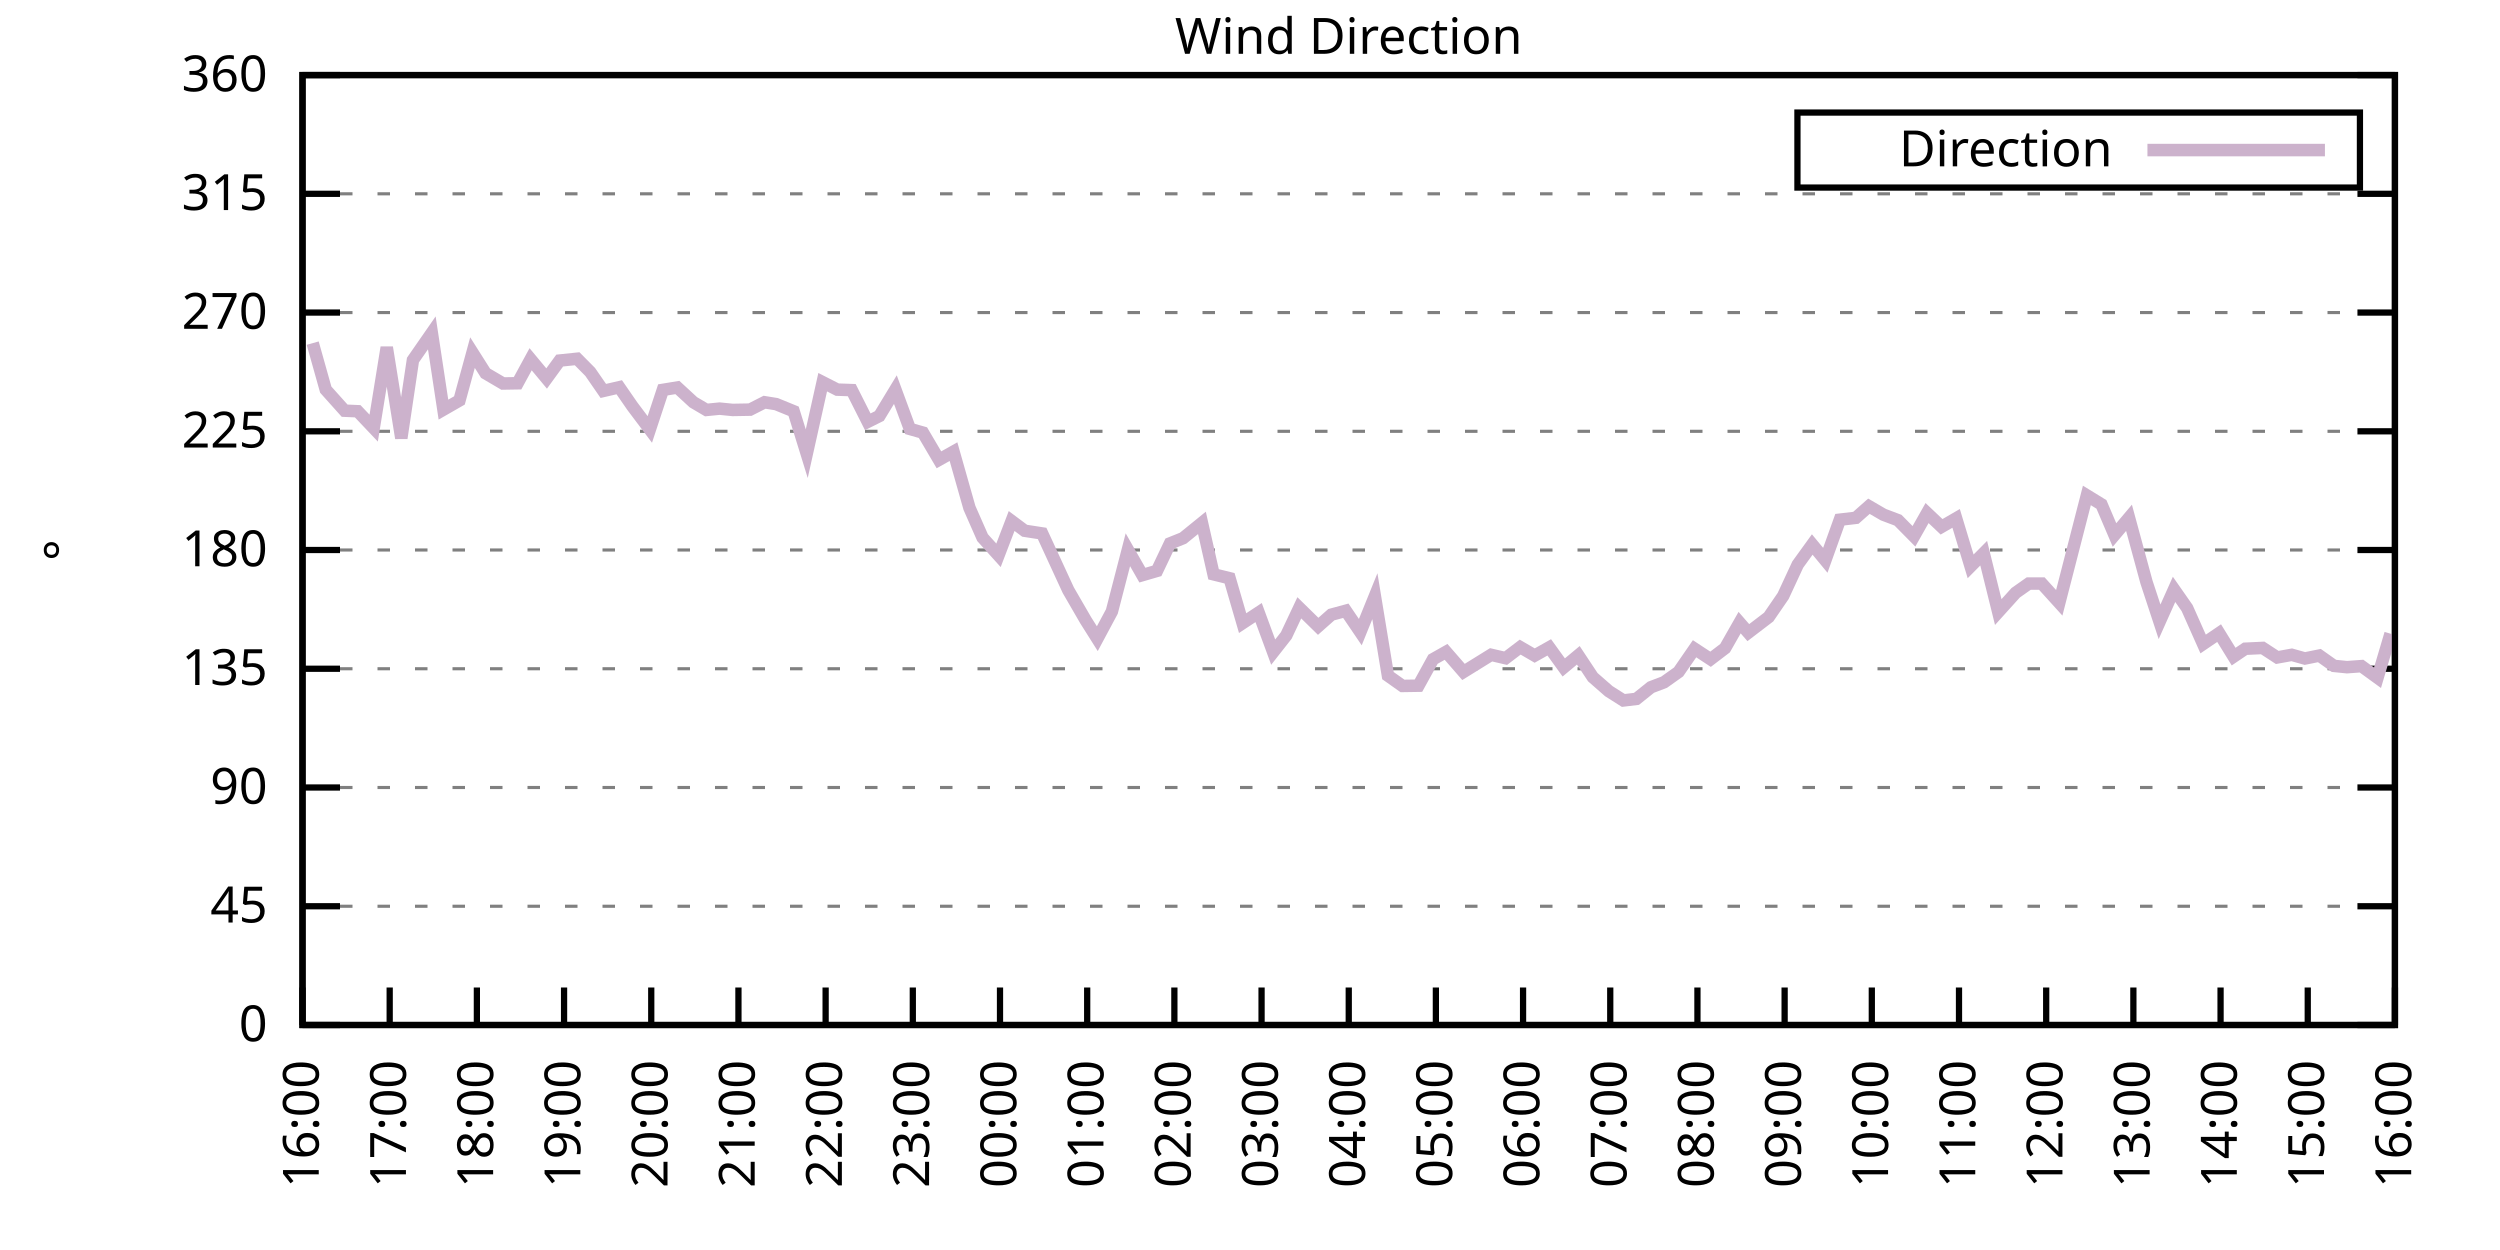
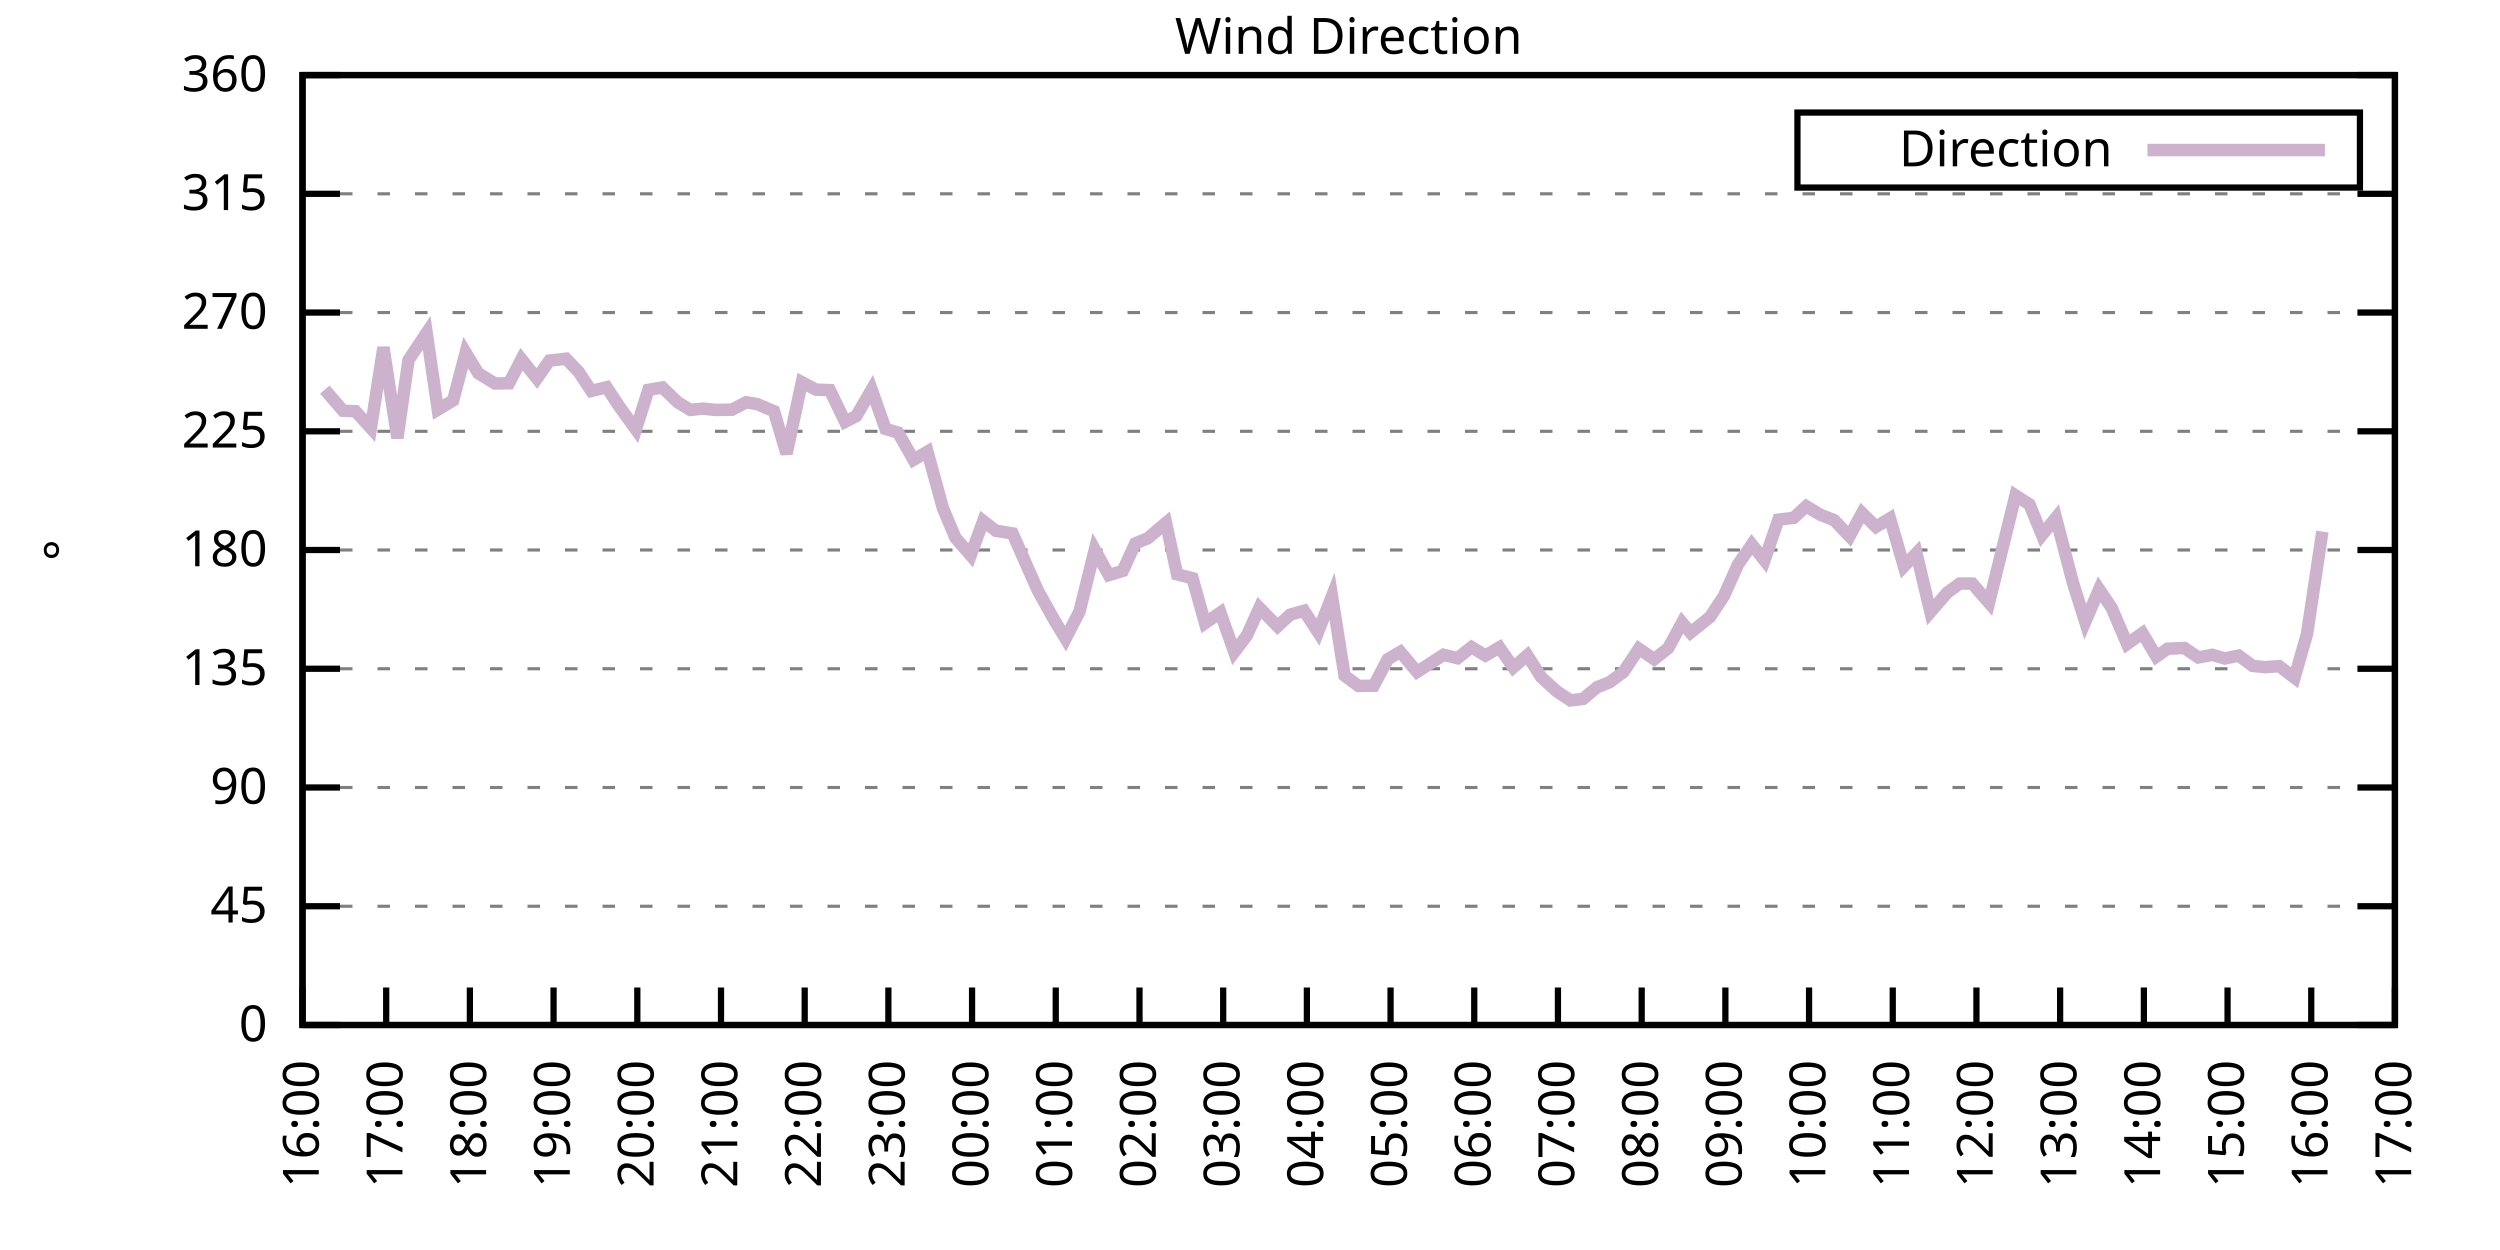
<svg xmlns="http://www.w3.org/2000/svg" xmlns:xlink="http://www.w3.org/1999/xlink" width="400" height="200" viewBox="0 0 400 200">
  <g id="gnuplot_canvas">
    <rect x="0" y="0" width="400" height="200" fill="none" />
    <defs>
      <circle id="gpDot" r="0.5" stroke-width="0.5" stroke="currentColor" />
      <path id="gpPt0" stroke-width="0.333" stroke="currentColor" d="M-1,0 h2 M0,-1 v2" />
      <path id="gpPt1" stroke-width="0.333" stroke="currentColor" d="M-1,-1 L1,1 M1,-1 L-1,1" />
      <path id="gpPt2" stroke-width="0.333" stroke="currentColor" d="M-1,0 L1,0 M0,-1 L0,1 M-1,-1 L1,1 M-1,1 L1,-1" />
      <rect id="gpPt3" stroke-width="0.333" stroke="currentColor" x="-1" y="-1" width="2" height="2" />
      <rect id="gpPt4" stroke-width="0.333" stroke="currentColor" fill="currentColor" x="-1" y="-1" width="2" height="2" />
      <circle id="gpPt5" stroke-width="0.333" stroke="currentColor" cx="0" cy="0" r="1" />
      <use xlink:href="#gpPt5" id="gpPt6" fill="currentColor" stroke="none" />
      <path id="gpPt7" stroke-width="0.333" stroke="currentColor" d="M0,-1.33 L-1.33,0.67 L1.33,0.67 z" />
      <use xlink:href="#gpPt7" id="gpPt8" fill="currentColor" stroke="none" />
      <use xlink:href="#gpPt7" id="gpPt9" stroke="currentColor" transform="rotate(180)" />
      <use xlink:href="#gpPt9" id="gpPt10" fill="currentColor" stroke="none" />
      <use xlink:href="#gpPt3" id="gpPt11" stroke="currentColor" transform="rotate(45)" />
      <use xlink:href="#gpPt11" id="gpPt12" fill="currentColor" stroke="none" />
      <path id="gpPt13" stroke-width="0.333" stroke="currentColor" d="M0,1.330 L1.265,0.411 L0.782,-1.067 L-0.782,-1.076 L-1.265,0.411 z" />
      <use xlink:href="#gpPt13" id="gpPt14" fill="currentColor" stroke="none" />
      <filter id="textbox" filterUnits="objectBoundingBox" x="0" y="0" height="1" width="1">
        <feFlood flood-color="white" flood-opacity="1" result="bgnd" />
        <feComposite in="SourceGraphic" in2="bgnd" operator="atop" />
      </filter>
      <filter id="greybox" filterUnits="objectBoundingBox" x="0" y="0" height="1" width="1">
        <feFlood flood-color="lightgrey" flood-opacity="1" result="grey" />
        <feComposite in="SourceGraphic" in2="grey" operator="atop" />
      </filter>
    </defs>
    <g fill="none" color="white" stroke="currentColor" stroke-width="1.00" stroke-linecap="butt" stroke-linejoin="miter">
</g>
    <g fill="none" color="black" stroke="currentColor" stroke-width="1.00" stroke-linecap="butt" stroke-linejoin="miter">
      <g stroke="none" shape-rendering="crispEdges">
        <polygon fill="rgb(255, 255, 255)" points="48.40,164.00 383.18,164.00 383.18,12.02 48.40,12.02 " />
      </g>
    </g>
    <g fill="none" color="black" stroke="currentColor" stroke-width="1.00" stroke-linecap="butt" stroke-linejoin="miter">
</g>
    <g fill="none" color="black" stroke="black" stroke-width="0.50" stroke-linecap="butt" stroke-linejoin="miter">
</g>
    <g fill="none" color="gray" stroke="currentColor" stroke-width="0.50" stroke-linecap="butt" stroke-linejoin="miter">
      <path stroke="gray" stroke-dasharray="2,4" class="gridline" d="M48.40,164.00 L383.19,164.00  " />
    </g>
    <g fill="none" color="gray" stroke="gray" stroke-width="1.00" stroke-linecap="butt" stroke-linejoin="miter">
</g>
    <g fill="none" color="black" stroke="currentColor" stroke-width="1.00" stroke-linecap="butt" stroke-linejoin="miter">
      <path stroke="black" d="M48.40,164.00 L54.40,164.00 M383.19,164.00 L377.19,164.00  " />
      <g transform="translate(42.80,166.60)" stroke="none" fill="black" font-family="Sans" font-size="8.00" text-anchor="end">
        <text>
          <tspan font-family="Sans"> 0</tspan>
        </text>
      </g>
    </g>
    <g fill="none" color="black" stroke="currentColor" stroke-width="1.00" stroke-linecap="butt" stroke-linejoin="miter">
</g>
    <g fill="none" color="black" stroke="black" stroke-width="0.50" stroke-linecap="butt" stroke-linejoin="miter">
</g>
    <g fill="none" color="gray" stroke="currentColor" stroke-width="0.50" stroke-linecap="butt" stroke-linejoin="miter">
      <path stroke="gray" stroke-dasharray="2,4" class="gridline" d="M48.40,145.00 L383.19,145.00  " />
    </g>
    <g fill="none" color="gray" stroke="gray" stroke-width="1.00" stroke-linecap="butt" stroke-linejoin="miter">
</g>
    <g fill="none" color="black" stroke="currentColor" stroke-width="1.00" stroke-linecap="butt" stroke-linejoin="miter">
      <path stroke="black" d="M48.40,145.00 L54.40,145.00 M383.19,145.00 L377.19,145.00  " />
      <g transform="translate(42.80,147.60)" stroke="none" fill="black" font-family="Sans" font-size="8.00" text-anchor="end">
        <text>
          <tspan font-family="Sans"> 45</tspan>
        </text>
      </g>
    </g>
    <g fill="none" color="black" stroke="currentColor" stroke-width="1.00" stroke-linecap="butt" stroke-linejoin="miter">
</g>
    <g fill="none" color="black" stroke="black" stroke-width="0.50" stroke-linecap="butt" stroke-linejoin="miter">
</g>
    <g fill="none" color="gray" stroke="currentColor" stroke-width="0.50" stroke-linecap="butt" stroke-linejoin="miter">
      <path stroke="gray" stroke-dasharray="2,4" class="gridline" d="M48.40,126.00 L383.19,126.00  " />
    </g>
    <g fill="none" color="gray" stroke="gray" stroke-width="1.00" stroke-linecap="butt" stroke-linejoin="miter">
</g>
    <g fill="none" color="black" stroke="currentColor" stroke-width="1.00" stroke-linecap="butt" stroke-linejoin="miter">
      <path stroke="black" d="M48.40,126.00 L54.40,126.00 M383.19,126.00 L377.19,126.00  " />
      <g transform="translate(42.80,128.60)" stroke="none" fill="black" font-family="Sans" font-size="8.00" text-anchor="end">
        <text>
          <tspan font-family="Sans"> 90</tspan>
        </text>
      </g>
    </g>
    <g fill="none" color="black" stroke="currentColor" stroke-width="1.00" stroke-linecap="butt" stroke-linejoin="miter">
</g>
    <g fill="none" color="black" stroke="black" stroke-width="0.50" stroke-linecap="butt" stroke-linejoin="miter">
</g>
    <g fill="none" color="gray" stroke="currentColor" stroke-width="0.50" stroke-linecap="butt" stroke-linejoin="miter">
      <path stroke="gray" stroke-dasharray="2,4" class="gridline" d="M48.40,107.00 L383.19,107.00  " />
    </g>
    <g fill="none" color="gray" stroke="gray" stroke-width="1.00" stroke-linecap="butt" stroke-linejoin="miter">
</g>
    <g fill="none" color="black" stroke="currentColor" stroke-width="1.00" stroke-linecap="butt" stroke-linejoin="miter">
      <path stroke="black" d="M48.40,107.00 L54.40,107.00 M383.19,107.00 L377.19,107.00  " />
      <g transform="translate(42.80,109.60)" stroke="none" fill="black" font-family="Sans" font-size="8.00" text-anchor="end">
        <text>
          <tspan font-family="Sans"> 135</tspan>
        </text>
      </g>
    </g>
    <g fill="none" color="black" stroke="currentColor" stroke-width="1.00" stroke-linecap="butt" stroke-linejoin="miter">
</g>
    <g fill="none" color="black" stroke="black" stroke-width="0.50" stroke-linecap="butt" stroke-linejoin="miter">
</g>
    <g fill="none" color="gray" stroke="currentColor" stroke-width="0.50" stroke-linecap="butt" stroke-linejoin="miter">
      <path stroke="gray" stroke-dasharray="2,4" class="gridline" d="M48.40,88.00 L383.19,88.00  " />
    </g>
    <g fill="none" color="gray" stroke="gray" stroke-width="1.00" stroke-linecap="butt" stroke-linejoin="miter">
</g>
    <g fill="none" color="black" stroke="currentColor" stroke-width="1.00" stroke-linecap="butt" stroke-linejoin="miter">
      <path stroke="black" d="M48.40,88.00 L54.40,88.00 M383.19,88.00 L377.19,88.00  " />
      <g transform="translate(42.80,90.60)" stroke="none" fill="black" font-family="Sans" font-size="8.00" text-anchor="end">
        <text>
          <tspan font-family="Sans"> 180</tspan>
        </text>
      </g>
    </g>
    <g fill="none" color="black" stroke="currentColor" stroke-width="1.00" stroke-linecap="butt" stroke-linejoin="miter">
</g>
    <g fill="none" color="black" stroke="black" stroke-width="0.50" stroke-linecap="butt" stroke-linejoin="miter">
</g>
    <g fill="none" color="gray" stroke="currentColor" stroke-width="0.50" stroke-linecap="butt" stroke-linejoin="miter">
      <path stroke="gray" stroke-dasharray="2,4" class="gridline" d="M48.40,69.01 L383.19,69.01  " />
    </g>
    <g fill="none" color="gray" stroke="gray" stroke-width="1.00" stroke-linecap="butt" stroke-linejoin="miter">
</g>
    <g fill="none" color="black" stroke="currentColor" stroke-width="1.00" stroke-linecap="butt" stroke-linejoin="miter">
      <path stroke="black" d="M48.40,69.01 L54.40,69.01 M383.19,69.01 L377.19,69.01  " />
      <g transform="translate(42.80,71.61)" stroke="none" fill="black" font-family="Sans" font-size="8.00" text-anchor="end">
        <text>
          <tspan font-family="Sans"> 225</tspan>
        </text>
      </g>
    </g>
    <g fill="none" color="black" stroke="currentColor" stroke-width="1.00" stroke-linecap="butt" stroke-linejoin="miter">
</g>
    <g fill="none" color="black" stroke="black" stroke-width="0.50" stroke-linecap="butt" stroke-linejoin="miter">
</g>
    <g fill="none" color="gray" stroke="currentColor" stroke-width="0.50" stroke-linecap="butt" stroke-linejoin="miter">
      <path stroke="gray" stroke-dasharray="2,4" class="gridline" d="M48.40,50.01 L383.19,50.01  " />
    </g>
    <g fill="none" color="gray" stroke="gray" stroke-width="1.00" stroke-linecap="butt" stroke-linejoin="miter">
</g>
    <g fill="none" color="black" stroke="currentColor" stroke-width="1.00" stroke-linecap="butt" stroke-linejoin="miter">
      <path stroke="black" d="M48.40,50.01 L54.40,50.01 M383.19,50.01 L377.19,50.01  " />
      <g transform="translate(42.80,52.61)" stroke="none" fill="black" font-family="Sans" font-size="8.00" text-anchor="end">
        <text>
          <tspan font-family="Sans"> 270</tspan>
        </text>
      </g>
    </g>
    <g fill="none" color="black" stroke="currentColor" stroke-width="1.00" stroke-linecap="butt" stroke-linejoin="miter">
</g>
    <g fill="none" color="black" stroke="black" stroke-width="0.50" stroke-linecap="butt" stroke-linejoin="miter">
</g>
    <g fill="none" color="gray" stroke="currentColor" stroke-width="0.50" stroke-linecap="butt" stroke-linejoin="miter">
      <path stroke="gray" stroke-dasharray="2,4" class="gridline" d="M48.40,31.01 L383.19,31.01  " />
    </g>
    <g fill="none" color="gray" stroke="gray" stroke-width="1.00" stroke-linecap="butt" stroke-linejoin="miter">
</g>
    <g fill="none" color="black" stroke="currentColor" stroke-width="1.00" stroke-linecap="butt" stroke-linejoin="miter">
      <path stroke="black" d="M48.40,31.01 L54.40,31.01 M383.19,31.01 L377.19,31.01  " />
      <g transform="translate(42.80,33.61)" stroke="none" fill="black" font-family="Sans" font-size="8.00" text-anchor="end">
        <text>
          <tspan font-family="Sans"> 315</tspan>
        </text>
      </g>
    </g>
    <g fill="none" color="black" stroke="currentColor" stroke-width="1.00" stroke-linecap="butt" stroke-linejoin="miter">
</g>
    <g fill="none" color="black" stroke="black" stroke-width="0.50" stroke-linecap="butt" stroke-linejoin="miter">
</g>
    <g fill="none" color="gray" stroke="currentColor" stroke-width="0.50" stroke-linecap="butt" stroke-linejoin="miter">
      <path stroke="gray" stroke-dasharray="2,4" class="gridline" d="M48.40,12.01 L383.19,12.01  " />
    </g>
    <g fill="none" color="gray" stroke="gray" stroke-width="1.00" stroke-linecap="butt" stroke-linejoin="miter">
</g>
    <g fill="none" color="black" stroke="currentColor" stroke-width="1.00" stroke-linecap="butt" stroke-linejoin="miter">
      <path stroke="black" d="M48.40,12.01 L54.40,12.01 M383.19,12.01 L377.19,12.01  " />
      <g transform="translate(42.80,14.61)" stroke="none" fill="black" font-family="Sans" font-size="8.00" text-anchor="end">
        <text>
          <tspan font-family="Sans"> 360</tspan>
        </text>
      </g>
    </g>
    <g fill="none" color="black" stroke="currentColor" stroke-width="1.00" stroke-linecap="butt" stroke-linejoin="miter">
      <path stroke="black" d="M48.40,164.00 L48.40,158.00  " />
      <g transform="translate(51.00,169.60) rotate(270.00)" stroke="none" fill="black" font-family="Sans" font-size="8.00" text-anchor="end">
        <text>
          <tspan font-family="Sans">16:00</tspan>
        </text>
      </g>
    </g>
    <g fill="none" color="black" stroke="currentColor" stroke-width="1.00" stroke-linecap="butt" stroke-linejoin="miter">
-       <path stroke="black" d="M62.35,164.00 L62.35,158.00  " />
-       <g transform="translate(64.95,169.60) rotate(270.00)" stroke="none" fill="black" font-family="Sans" font-size="8.00" text-anchor="end">
+       <path stroke="black" d="M61.79,164.00 L61.79,158.00  " />
+       <g transform="translate(64.39,169.60) rotate(270.00)" stroke="none" fill="black" font-family="Sans" font-size="8.00" text-anchor="end">
        <text>
          <tspan font-family="Sans">17:00</tspan>
        </text>
      </g>
    </g>
    <g fill="none" color="black" stroke="currentColor" stroke-width="1.00" stroke-linecap="butt" stroke-linejoin="miter">
-       <path stroke="black" d="M76.30,164.00 L76.30,158.00  " />
-       <g transform="translate(78.90,169.60) rotate(270.00)" stroke="none" fill="black" font-family="Sans" font-size="8.00" text-anchor="end">
+       <path stroke="black" d="M75.18,164.00 L75.18,158.00  " />
+       <g transform="translate(77.78,169.60) rotate(270.00)" stroke="none" fill="black" font-family="Sans" font-size="8.00" text-anchor="end">
        <text>
          <tspan font-family="Sans">18:00</tspan>
        </text>
      </g>
    </g>
    <g fill="none" color="black" stroke="currentColor" stroke-width="1.00" stroke-linecap="butt" stroke-linejoin="miter">
-       <path stroke="black" d="M90.25,164.00 L90.25,158.00  " />
-       <g transform="translate(92.85,169.60) rotate(270.00)" stroke="none" fill="black" font-family="Sans" font-size="8.00" text-anchor="end">
+       <path stroke="black" d="M88.57,164.00 L88.57,158.00  " />
+       <g transform="translate(91.17,169.60) rotate(270.00)" stroke="none" fill="black" font-family="Sans" font-size="8.00" text-anchor="end">
        <text>
          <tspan font-family="Sans">19:00</tspan>
        </text>
      </g>
    </g>
    <g fill="none" color="black" stroke="currentColor" stroke-width="1.00" stroke-linecap="butt" stroke-linejoin="miter">
-       <path stroke="black" d="M104.20,164.00 L104.20,158.00  " />
-       <g transform="translate(106.80,169.60) rotate(270.00)" stroke="none" fill="black" font-family="Sans" font-size="8.00" text-anchor="end">
+       <path stroke="black" d="M101.97,164.00 L101.97,158.00  " />
+       <g transform="translate(104.57,169.60) rotate(270.00)" stroke="none" fill="black" font-family="Sans" font-size="8.00" text-anchor="end">
        <text>
          <tspan font-family="Sans">20:00</tspan>
        </text>
      </g>
    </g>
    <g fill="none" color="black" stroke="currentColor" stroke-width="1.00" stroke-linecap="butt" stroke-linejoin="miter">
-       <path stroke="black" d="M118.15,164.00 L118.15,158.00  " />
-       <g transform="translate(120.75,169.60) rotate(270.00)" stroke="none" fill="black" font-family="Sans" font-size="8.00" text-anchor="end">
+       <path stroke="black" d="M115.36,164.00 L115.36,158.00  " />
+       <g transform="translate(117.96,169.60) rotate(270.00)" stroke="none" fill="black" font-family="Sans" font-size="8.00" text-anchor="end">
        <text>
          <tspan font-family="Sans">21:00</tspan>
        </text>
      </g>
    </g>
    <g fill="none" color="black" stroke="currentColor" stroke-width="1.00" stroke-linecap="butt" stroke-linejoin="miter">
-       <path stroke="black" d="M132.10,164.00 L132.10,158.00  " />
-       <g transform="translate(134.70,169.60) rotate(270.00)" stroke="none" fill="black" font-family="Sans" font-size="8.00" text-anchor="end">
+       <path stroke="black" d="M128.75,164.00 L128.75,158.00  " />
+       <g transform="translate(131.35,169.60) rotate(270.00)" stroke="none" fill="black" font-family="Sans" font-size="8.00" text-anchor="end">
        <text>
          <tspan font-family="Sans">22:00</tspan>
        </text>
      </g>
    </g>
    <g fill="none" color="black" stroke="currentColor" stroke-width="1.00" stroke-linecap="butt" stroke-linejoin="miter">
-       <path stroke="black" d="M146.05,164.00 L146.05,158.00  " />
-       <g transform="translate(148.65,169.60) rotate(270.00)" stroke="none" fill="black" font-family="Sans" font-size="8.00" text-anchor="end">
+       <path stroke="black" d="M142.14,164.00 L142.14,158.00  " />
+       <g transform="translate(144.74,169.60) rotate(270.00)" stroke="none" fill="black" font-family="Sans" font-size="8.00" text-anchor="end">
        <text>
          <tspan font-family="Sans">23:00</tspan>
        </text>
      </g>
    </g>
    <g fill="none" color="black" stroke="currentColor" stroke-width="1.00" stroke-linecap="butt" stroke-linejoin="miter">
-       <path stroke="black" d="M160.00,164.00 L160.00,158.00  " />
-       <g transform="translate(162.60,169.60) rotate(270.00)" stroke="none" fill="black" font-family="Sans" font-size="8.00" text-anchor="end">
+       <path stroke="black" d="M155.53,164.00 L155.53,158.00  " />
+       <g transform="translate(158.13,169.60) rotate(270.00)" stroke="none" fill="black" font-family="Sans" font-size="8.00" text-anchor="end">
        <text>
          <tspan font-family="Sans">00:00</tspan>
        </text>
      </g>
    </g>
    <g fill="none" color="black" stroke="currentColor" stroke-width="1.00" stroke-linecap="butt" stroke-linejoin="miter">
-       <path stroke="black" d="M173.95,164.00 L173.95,158.00  " />
-       <g transform="translate(176.55,169.60) rotate(270.00)" stroke="none" fill="black" font-family="Sans" font-size="8.00" text-anchor="end">
+       <path stroke="black" d="M168.92,164.00 L168.92,158.00  " />
+       <g transform="translate(171.52,169.60) rotate(270.00)" stroke="none" fill="black" font-family="Sans" font-size="8.00" text-anchor="end">
        <text>
          <tspan font-family="Sans">01:00</tspan>
        </text>
      </g>
    </g>
    <g fill="none" color="black" stroke="currentColor" stroke-width="1.00" stroke-linecap="butt" stroke-linejoin="miter">
-       <path stroke="black" d="M187.90,164.00 L187.90,158.00  " />
-       <g transform="translate(190.50,169.60) rotate(270.00)" stroke="none" fill="black" font-family="Sans" font-size="8.00" text-anchor="end">
+       <path stroke="black" d="M182.32,164.00 L182.32,158.00  " />
+       <g transform="translate(184.92,169.60) rotate(270.00)" stroke="none" fill="black" font-family="Sans" font-size="8.00" text-anchor="end">
        <text>
          <tspan font-family="Sans">02:00</tspan>
        </text>
      </g>
    </g>
    <g fill="none" color="black" stroke="currentColor" stroke-width="1.00" stroke-linecap="butt" stroke-linejoin="miter">
-       <path stroke="black" d="M201.85,164.00 L201.85,158.00  " />
-       <g transform="translate(204.45,169.60) rotate(270.00)" stroke="none" fill="black" font-family="Sans" font-size="8.00" text-anchor="end">
+       <path stroke="black" d="M195.71,164.00 L195.71,158.00  " />
+       <g transform="translate(198.31,169.60) rotate(270.00)" stroke="none" fill="black" font-family="Sans" font-size="8.00" text-anchor="end">
        <text>
          <tspan font-family="Sans">03:00</tspan>
        </text>
      </g>
    </g>
    <g fill="none" color="black" stroke="currentColor" stroke-width="1.00" stroke-linecap="butt" stroke-linejoin="miter">
-       <path stroke="black" d="M215.80,164.00 L215.80,158.00  " />
-       <g transform="translate(218.40,169.60) rotate(270.00)" stroke="none" fill="black" font-family="Sans" font-size="8.00" text-anchor="end">
+       <path stroke="black" d="M209.10,164.00 L209.10,158.00  " />
+       <g transform="translate(211.70,169.60) rotate(270.00)" stroke="none" fill="black" font-family="Sans" font-size="8.00" text-anchor="end">
        <text>
          <tspan font-family="Sans">04:00</tspan>
        </text>
      </g>
    </g>
    <g fill="none" color="black" stroke="currentColor" stroke-width="1.00" stroke-linecap="butt" stroke-linejoin="miter">
-       <path stroke="black" d="M229.74,164.00 L229.74,158.00  " />
-       <g transform="translate(232.34,169.60) rotate(270.00)" stroke="none" fill="black" font-family="Sans" font-size="8.00" text-anchor="end">
+       <path stroke="black" d="M222.49,164.00 L222.49,158.00  " />
+       <g transform="translate(225.09,169.60) rotate(270.00)" stroke="none" fill="black" font-family="Sans" font-size="8.00" text-anchor="end">
        <text>
          <tspan font-family="Sans">05:00</tspan>
        </text>
      </g>
    </g>
    <g fill="none" color="black" stroke="currentColor" stroke-width="1.00" stroke-linecap="butt" stroke-linejoin="miter">
-       <path stroke="black" d="M243.69,164.00 L243.69,158.00  " />
-       <g transform="translate(246.29,169.60) rotate(270.00)" stroke="none" fill="black" font-family="Sans" font-size="8.00" text-anchor="end">
+       <path stroke="black" d="M235.88,164.00 L235.88,158.00  " />
+       <g transform="translate(238.48,169.60) rotate(270.00)" stroke="none" fill="black" font-family="Sans" font-size="8.00" text-anchor="end">
        <text>
          <tspan font-family="Sans">06:00</tspan>
        </text>
      </g>
    </g>
    <g fill="none" color="black" stroke="currentColor" stroke-width="1.00" stroke-linecap="butt" stroke-linejoin="miter">
-       <path stroke="black" d="M257.64,164.00 L257.64,158.00  " />
-       <g transform="translate(260.24,169.60) rotate(270.00)" stroke="none" fill="black" font-family="Sans" font-size="8.00" text-anchor="end">
+       <path stroke="black" d="M249.27,164.00 L249.27,158.00  " />
+       <g transform="translate(251.87,169.60) rotate(270.00)" stroke="none" fill="black" font-family="Sans" font-size="8.00" text-anchor="end">
        <text>
          <tspan font-family="Sans">07:00</tspan>
        </text>
      </g>
    </g>
    <g fill="none" color="black" stroke="currentColor" stroke-width="1.00" stroke-linecap="butt" stroke-linejoin="miter">
-       <path stroke="black" d="M271.59,164.00 L271.59,158.00  " />
-       <g transform="translate(274.19,169.60) rotate(270.00)" stroke="none" fill="black" font-family="Sans" font-size="8.00" text-anchor="end">
+       <path stroke="black" d="M262.67,164.00 L262.67,158.00  " />
+       <g transform="translate(265.27,169.60) rotate(270.00)" stroke="none" fill="black" font-family="Sans" font-size="8.00" text-anchor="end">
        <text>
          <tspan font-family="Sans">08:00</tspan>
        </text>
      </g>
    </g>
    <g fill="none" color="black" stroke="currentColor" stroke-width="1.00" stroke-linecap="butt" stroke-linejoin="miter">
-       <path stroke="black" d="M285.54,164.00 L285.54,158.00  " />
-       <g transform="translate(288.14,169.60) rotate(270.00)" stroke="none" fill="black" font-family="Sans" font-size="8.00" text-anchor="end">
+       <path stroke="black" d="M276.06,164.00 L276.06,158.00  " />
+       <g transform="translate(278.66,169.60) rotate(270.00)" stroke="none" fill="black" font-family="Sans" font-size="8.00" text-anchor="end">
        <text>
          <tspan font-family="Sans">09:00</tspan>
        </text>
      </g>
    </g>
    <g fill="none" color="black" stroke="currentColor" stroke-width="1.00" stroke-linecap="butt" stroke-linejoin="miter">
-       <path stroke="black" d="M299.49,164.00 L299.49,158.00  " />
-       <g transform="translate(302.09,169.60) rotate(270.00)" stroke="none" fill="black" font-family="Sans" font-size="8.00" text-anchor="end">
+       <path stroke="black" d="M289.45,164.00 L289.45,158.00  " />
+       <g transform="translate(292.05,169.60) rotate(270.00)" stroke="none" fill="black" font-family="Sans" font-size="8.00" text-anchor="end">
        <text>
          <tspan font-family="Sans">10:00</tspan>
        </text>
      </g>
    </g>
    <g fill="none" color="black" stroke="currentColor" stroke-width="1.00" stroke-linecap="butt" stroke-linejoin="miter">
-       <path stroke="black" d="M313.44,164.00 L313.44,158.00  " />
-       <g transform="translate(316.04,169.60) rotate(270.00)" stroke="none" fill="black" font-family="Sans" font-size="8.00" text-anchor="end">
+       <path stroke="black" d="M302.84,164.00 L302.84,158.00  " />
+       <g transform="translate(305.44,169.60) rotate(270.00)" stroke="none" fill="black" font-family="Sans" font-size="8.00" text-anchor="end">
        <text>
          <tspan font-family="Sans">11:00</tspan>
        </text>
      </g>
    </g>
    <g fill="none" color="black" stroke="currentColor" stroke-width="1.00" stroke-linecap="butt" stroke-linejoin="miter">
-       <path stroke="black" d="M327.39,164.00 L327.39,158.00  " />
-       <g transform="translate(329.99,169.60) rotate(270.00)" stroke="none" fill="black" font-family="Sans" font-size="8.00" text-anchor="end">
+       <path stroke="black" d="M316.23,164.00 L316.23,158.00  " />
+       <g transform="translate(318.83,169.60) rotate(270.00)" stroke="none" fill="black" font-family="Sans" font-size="8.00" text-anchor="end">
        <text>
          <tspan font-family="Sans">12:00</tspan>
        </text>
      </g>
    </g>
    <g fill="none" color="black" stroke="currentColor" stroke-width="1.00" stroke-linecap="butt" stroke-linejoin="miter">
-       <path stroke="black" d="M341.34,164.00 L341.34,158.00  " />
-       <g transform="translate(343.94,169.60) rotate(270.00)" stroke="none" fill="black" font-family="Sans" font-size="8.00" text-anchor="end">
+       <path stroke="black" d="M329.62,164.00 L329.62,158.00  " />
+       <g transform="translate(332.22,169.60) rotate(270.00)" stroke="none" fill="black" font-family="Sans" font-size="8.00" text-anchor="end">
        <text>
          <tspan font-family="Sans">13:00</tspan>
        </text>
      </g>
    </g>
    <g fill="none" color="black" stroke="currentColor" stroke-width="1.00" stroke-linecap="butt" stroke-linejoin="miter">
-       <path stroke="black" d="M355.29,164.00 L355.29,158.00  " />
-       <g transform="translate(357.89,169.60) rotate(270.00)" stroke="none" fill="black" font-family="Sans" font-size="8.00" text-anchor="end">
+       <path stroke="black" d="M343.02,164.00 L343.02,158.00  " />
+       <g transform="translate(345.62,169.60) rotate(270.00)" stroke="none" fill="black" font-family="Sans" font-size="8.00" text-anchor="end">
        <text>
          <tspan font-family="Sans">14:00</tspan>
        </text>
      </g>
    </g>
    <g fill="none" color="black" stroke="currentColor" stroke-width="1.00" stroke-linecap="butt" stroke-linejoin="miter">
-       <path stroke="black" d="M369.24,164.00 L369.24,158.00  " />
-       <g transform="translate(371.84,169.60) rotate(270.00)" stroke="none" fill="black" font-family="Sans" font-size="8.00" text-anchor="end">
+       <path stroke="black" d="M356.41,164.00 L356.41,158.00  " />
+       <g transform="translate(359.01,169.60) rotate(270.00)" stroke="none" fill="black" font-family="Sans" font-size="8.00" text-anchor="end">
        <text>
          <tspan font-family="Sans">15:00</tspan>
+         </text>
+       </g>
+     </g>
+     <g fill="none" color="black" stroke="currentColor" stroke-width="1.00" stroke-linecap="butt" stroke-linejoin="miter">
+       <path stroke="black" d="M369.80,164.00 L369.80,158.00  " />
+       <g transform="translate(372.40,169.60) rotate(270.00)" stroke="none" fill="black" font-family="Sans" font-size="8.00" text-anchor="end">
+         <text>
+           <tspan font-family="Sans">16:00</tspan>
        </text>
      </g>
    </g>
    <g fill="none" color="black" stroke="currentColor" stroke-width="1.00" stroke-linecap="butt" stroke-linejoin="miter">
      <path stroke="black" d="M383.19,164.00 L383.19,158.00  " />
      <g transform="translate(385.79,169.60) rotate(270.00)" stroke="none" fill="black" font-family="Sans" font-size="8.00" text-anchor="end">
        <text>
-           <tspan font-family="Sans">16:00</tspan>
+           <tspan font-family="Sans">17:00</tspan>
        </text>
      </g>
    </g>
    <g fill="none" color="black" stroke="currentColor" stroke-width="1.00" stroke-linecap="butt" stroke-linejoin="miter">
</g>
    <g fill="none" color="black" stroke="currentColor" stroke-width="1.00" stroke-linecap="butt" stroke-linejoin="miter">
      <path stroke="black" d="M48.40,12.01 L48.40,164.00 L383.19,164.00 L383.19,12.01 L48.40,12.01 Z  " />
    </g>
    <g fill="none" color="black" stroke="currentColor" stroke-width="1.00" stroke-linecap="butt" stroke-linejoin="miter">
</g>
    <g fill="none" color="black" stroke="currentColor" stroke-width="1.00" stroke-linecap="butt" stroke-linejoin="miter">
      <path stroke="black" d="M287.59,30.01 L287.59,18.01 L377.59,18.01 L377.59,30.01 L287.59,30.01 Z  " />
    </g>
    <g id="Wind_direction_plot_1">
      <g fill="none" color="white" stroke="black" stroke-width="2.00" stroke-linecap="butt" stroke-linejoin="miter">
</g>
      <g fill="none" color="black" stroke="currentColor" stroke-width="2.00" stroke-linecap="butt" stroke-linejoin="miter">
        <g transform="translate(337.99,26.61)" stroke="none" fill="black" font-family="Sans" font-size="8.00" text-anchor="end">
          <text>
            <tspan font-family="Sans">Direction</tspan>
          </text>
        </g>
      </g>
      <g fill="none" color="black" stroke="currentColor" stroke-width="2.00" stroke-linecap="butt" stroke-linejoin="miter">
-         <path stroke="rgb(204, 178, 204)" d="M343.59,24.01 L371.99,24.01 M50.03,54.90 L52.12,62.34 L55.14,65.71 L57.23,65.80 L59.79,68.50 L61.88,55.58   L64.21,70.10 L66.07,57.61 L69.09,53.26 L70.95,65.54 L73.51,64.07 L75.60,56.42 L77.69,59.72 L80.48,61.36   L82.81,61.32 L84.90,57.48 L87.46,60.56 L89.55,57.69 L92.34,57.40 L94.43,59.51 L96.53,62.55 L99.08,61.96   L101.18,65.00 L103.97,68.71 L106.06,62.38 L108.38,62.00 L110.94,64.36 L113.03,65.59 L115.13,65.38 L117.22,65.59   L120.01,65.54 L122.33,64.36 L124.19,64.66 L126.98,65.80 L129.08,72.59 L131.63,61.15 L133.96,62.34 L136.28,62.42   L138.84,67.49 L140.70,66.56 L143.26,62.34 L145.58,68.63 L147.67,69.22 L150.23,73.57 L152.56,72.26 L155.11,81.25   L157.21,86.02 L159.76,88.85 L161.86,83.36 L163.95,84.92 L166.74,85.35 L170.92,94.42 L173.71,99.24 L175.57,102.19   L177.90,97.84 L180.46,87.96 L182.78,92.02 L185.11,91.34 L187.20,86.95 L189.29,86.11 L192.31,83.66 L194.17,91.89   L196.73,92.52 L198.82,99.70 L201.38,98.01 L203.71,104.34 L205.80,101.68 L207.89,97.25 L210.91,100.21 L213.01,98.35   L215.33,97.72 L217.65,101.14 L219.98,95.39 L222.07,108.10 L224.40,109.75 L226.95,109.71 L229.28,105.48 L231.37,104.30   L234.16,107.51 L238.58,104.77 L240.90,105.31 L243.23,103.54 L245.55,104.89 L247.88,103.58 L250.20,106.79 L252.53,104.85   L254.85,108.35 L257.41,110.59 L259.74,112.07 L261.83,111.82 L264.15,109.96 L266.25,109.16 L268.57,107.51 L271.13,103.80   L273.69,105.48 L276.01,103.71 L278.34,99.62 L279.73,101.22 L282.99,98.73 L285.31,95.35 L287.64,90.33 L289.96,87.12   L292.05,89.65 L294.38,83.15 L296.94,82.85 L299.03,81.00 L301.35,82.35 L303.68,83.23 L306.23,85.81 L308.33,82.09   L310.65,84.29 L312.98,82.94 L315.30,90.62 L317.39,88.51 L319.72,97.93 L322.51,94.84 L324.60,93.37 L326.69,93.37   L329.48,96.45 L333.90,79.27 L336.23,80.70 L338.32,85.60 L340.64,82.85 L343.43,93.11 L345.53,99.49 L347.85,94.30   L349.94,97.29 L352.50,103.04 L355.06,101.30 L357.38,105.06 L359.24,103.80 L362.03,103.67 L364.36,105.19 L366.68,104.77   L368.78,105.36 L371.10,104.89 L373.43,106.54 L375.52,106.75 L377.84,106.58 L380.40,108.44 L382.49,101.39  " />
+         <path stroke="rgb(204, 178, 204)" d="M343.59,24.01 L371.99,24.01 M51.97,62.34 L54.87,65.71 L56.88,65.80 L59.34,68.50 L61.35,55.58 L63.58,70.10   L65.36,57.61 L68.26,53.26 L70.05,65.54 L72.50,64.07 L74.51,56.42 L76.52,59.72 L79.20,61.36 L81.43,61.32   L83.44,57.48 L85.90,60.56 L87.91,57.69 L90.58,57.40 L92.59,59.51 L94.60,62.55 L97.06,61.96 L99.06,65.00   L101.74,68.71 L103.75,62.38 L105.98,62.00 L108.44,64.36 L110.45,65.59 L112.46,65.38 L114.47,65.59 L117.14,65.54   L119.38,64.36 L121.16,64.66 L123.84,65.80 L125.85,72.59 L128.30,61.15 L130.54,62.34 L132.77,62.42 L135.22,67.49   L137.01,66.56 L139.46,62.34 L141.69,68.63 L143.70,69.22 L146.16,73.57 L148.39,72.26 L150.85,81.25 L152.85,86.02   L155.31,88.85 L157.32,83.36 L159.33,84.92 L162.01,85.35 L166.02,94.42 L168.70,99.24 L170.49,102.19 L172.72,97.84   L175.17,87.96 L177.41,92.02 L179.64,91.34 L181.65,86.95 L183.66,86.11 L186.56,83.66 L188.34,91.89 L190.80,92.52   L192.81,99.70 L195.26,98.01 L197.49,104.34 L199.50,101.68 L201.51,97.25 L204.41,100.21 L206.42,98.35 L208.65,97.72   L210.88,101.14 L213.12,95.39 L215.13,108.10 L217.36,109.75 L219.81,109.71 L222.04,105.48 L224.05,104.30 L226.73,107.51   L230.97,104.77 L233.20,105.31 L235.44,103.54 L237.67,104.89 L239.90,103.58 L242.13,106.79 L244.36,104.85 L246.60,108.35   L249.05,110.59 L251.28,112.07 L253.29,111.82 L255.52,109.96 L257.53,109.16 L259.76,107.51 L262.22,103.80 L264.67,105.48   L266.91,103.71 L269.14,99.62 L270.48,101.22 L273.60,98.73 L275.83,95.35 L278.07,90.33 L280.30,87.12 L282.31,89.65   L284.54,83.15 L286.99,82.85 L289.00,81.00 L291.23,82.35 L293.47,83.23 L295.92,85.81 L297.93,82.09 L300.16,84.29   L302.39,82.94 L304.63,90.62 L306.63,88.51 L308.87,97.93 L311.54,94.84 L313.55,93.37 L315.56,93.37 L318.24,96.45   L322.48,79.27 L324.71,80.70 L326.72,85.60 L328.95,82.85 L331.63,93.11 L333.64,99.49 L335.87,94.30 L337.88,97.29   L340.34,103.04 L342.79,101.30 L345.02,105.06 L346.81,103.80 L349.49,103.67 L351.72,105.19 L353.95,104.77 L355.96,105.36   L358.19,104.89 L360.42,106.54 L362.43,106.75 L364.66,106.58 L367.12,108.44 L369.13,101.39 L371.58,85.05  " />
      </g>
    </g>
    <g fill="none" color="black" stroke="currentColor" stroke-width="2.00" stroke-linecap="butt" stroke-linejoin="miter">
</g>
    <g fill="none" color="black" stroke="black" stroke-width="1.00" stroke-linecap="butt" stroke-linejoin="miter">
</g>
    <g fill="none" color="black" stroke="currentColor" stroke-width="1.00" stroke-linecap="butt" stroke-linejoin="miter">
      <path stroke="black" d="M48.40,12.01 L48.40,164.00 L383.19,164.00 L383.19,12.01 L48.40,12.01 Z  " />
      <g transform="translate(12.80,88.01) rotate(270.00)" stroke="none" fill="black" font-family="Sans" font-size="8.00" text-anchor="middle">
        <text>
          <tspan font-family="Sans">°</tspan>
        </text>
      </g>
    </g>
    <g fill="none" color="black" stroke="currentColor" stroke-width="1.00" stroke-linecap="butt" stroke-linejoin="miter">
</g>
    <g fill="none" color="black" stroke="currentColor" stroke-width="1.00" stroke-linecap="butt" stroke-linejoin="miter">
      <g transform="translate(215.79,8.61)" stroke="none" fill="black" font-family="Sans" font-size="8.00" text-anchor="middle">
        <text>
          <tspan font-family="Sans">Wind Direction</tspan>
        </text>
      </g>
    </g>
    <g fill="none" color="black" stroke="currentColor" stroke-width="1.00" stroke-linecap="butt" stroke-linejoin="miter">
</g>
  </g>
</svg>
